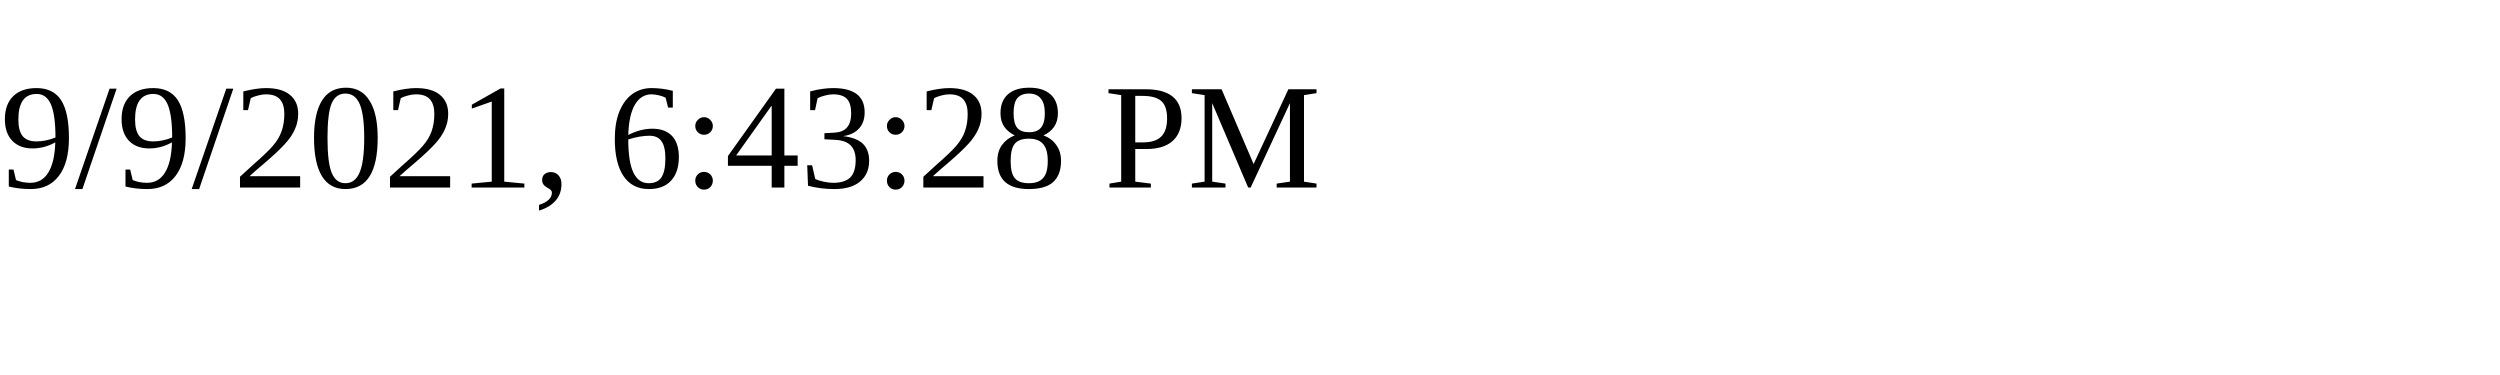
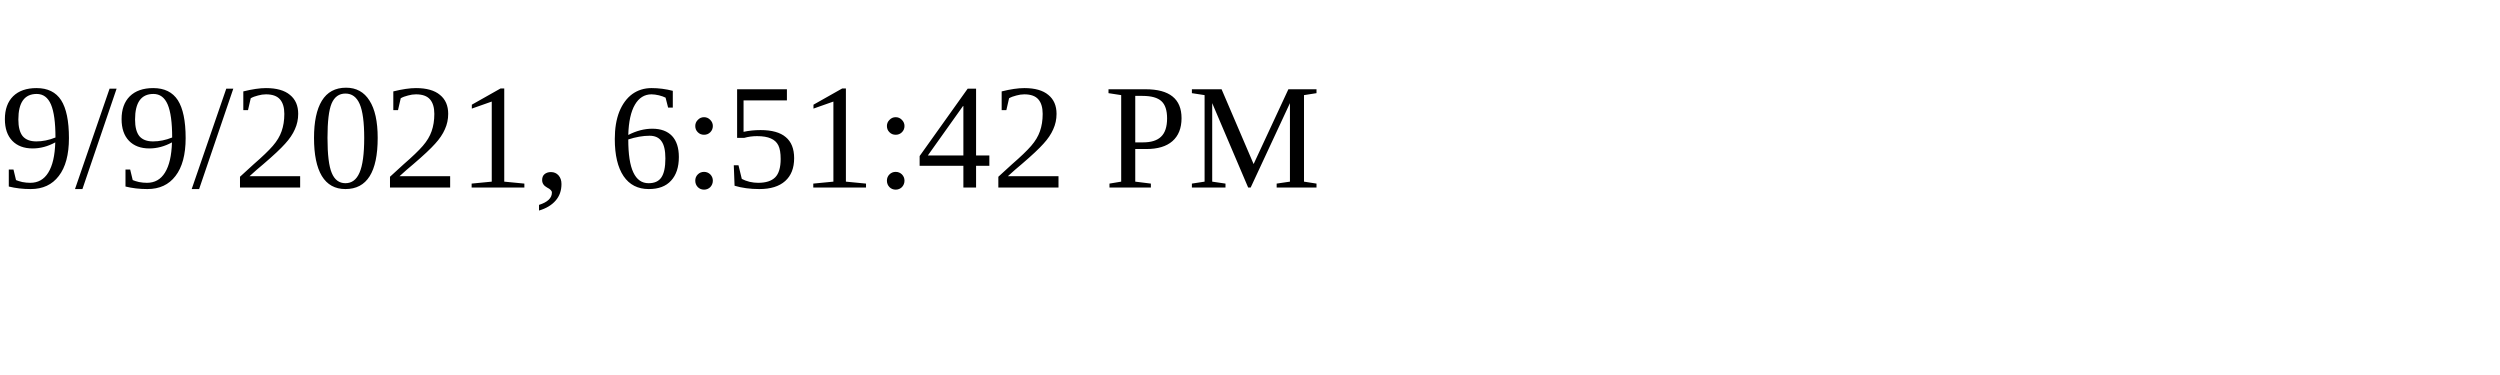
<svg xmlns="http://www.w3.org/2000/svg" height="30" width="200">
-   <text x="0" y="15">9/9/2021, 6:43:28 PM</text>
+   <text x="0" y="15">9/9/2021, 6:51:42 PM</text>
</svg>
